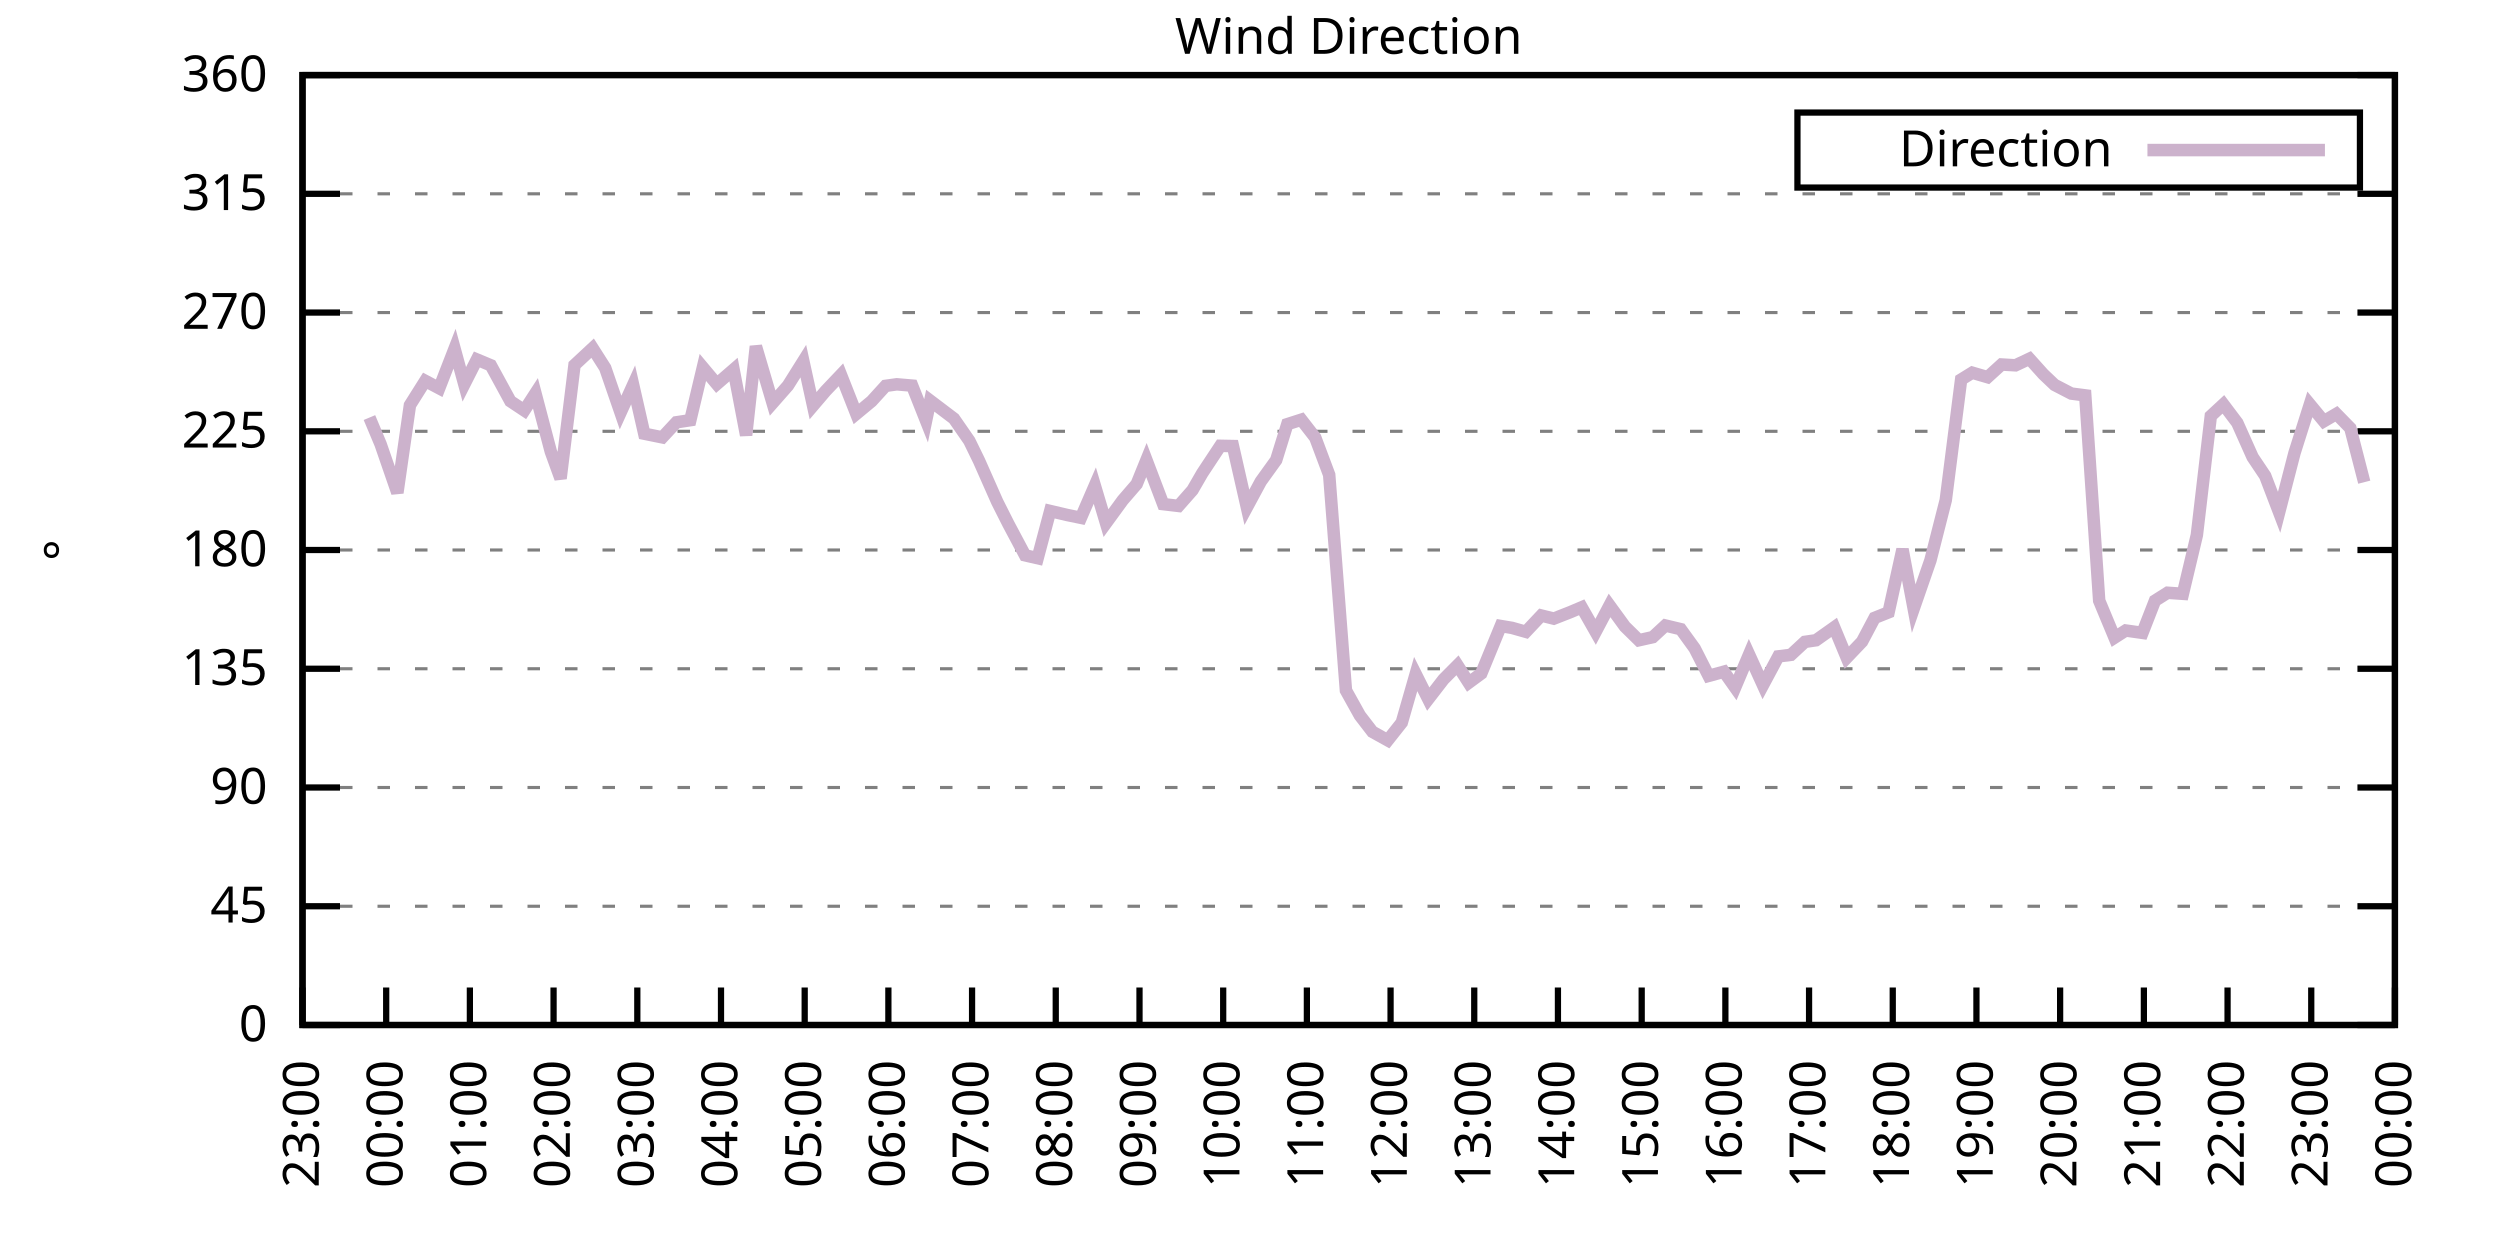
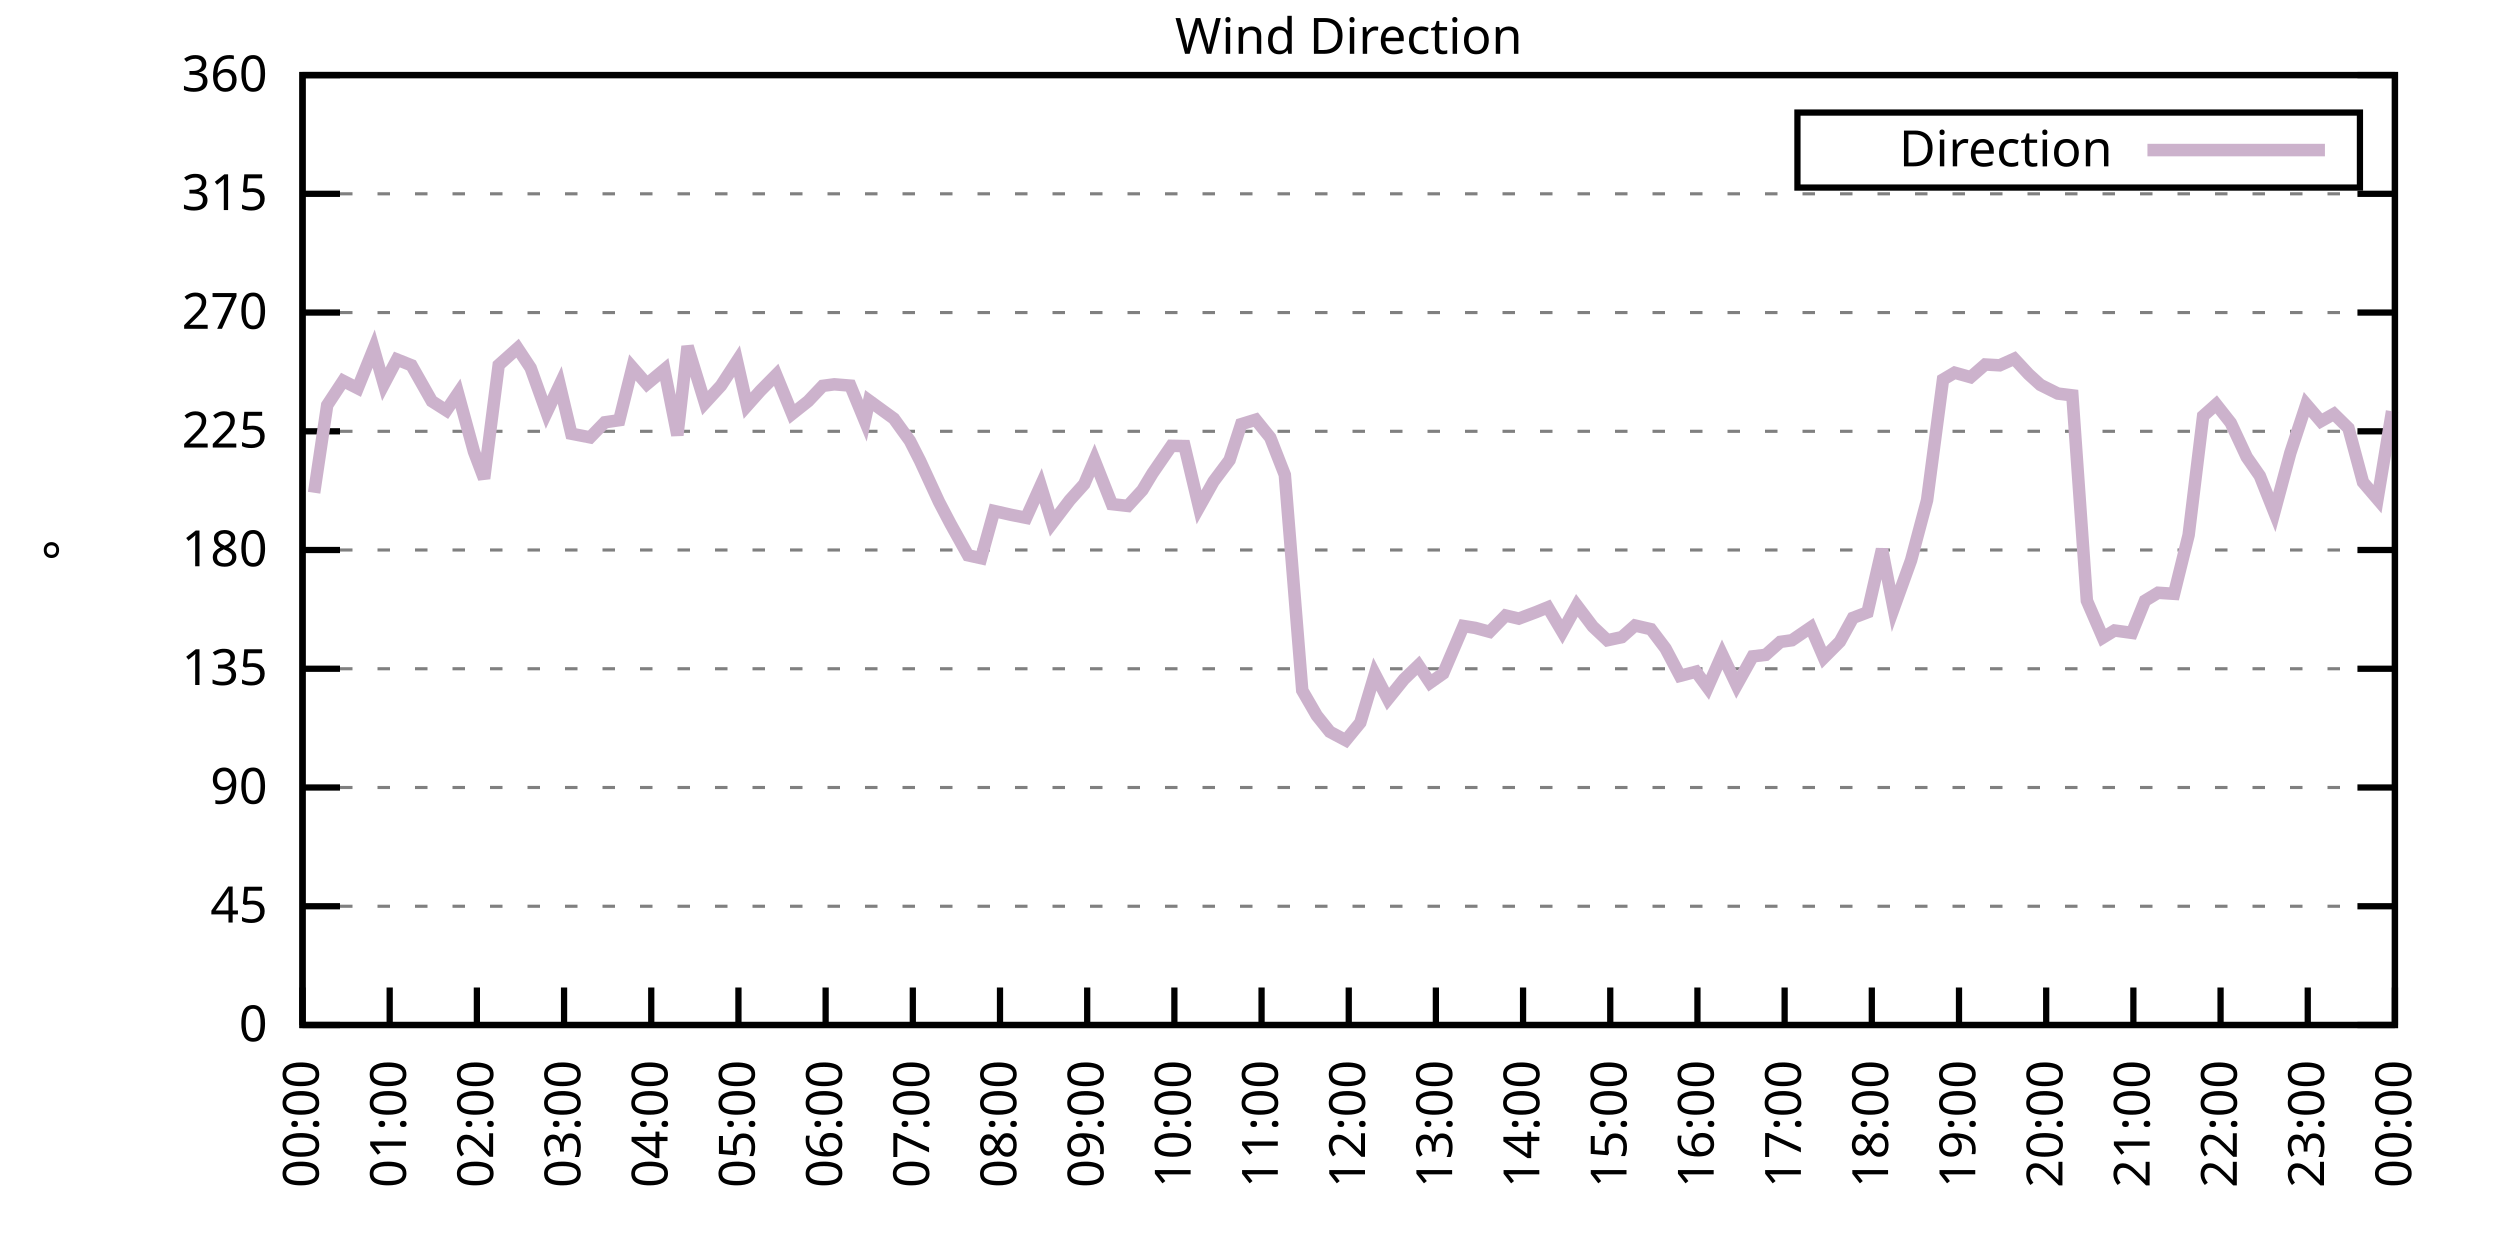
<svg xmlns="http://www.w3.org/2000/svg" xmlns:xlink="http://www.w3.org/1999/xlink" width="400" height="200" viewBox="0 0 400 200">
  <g id="gnuplot_canvas">
    <rect x="0" y="0" width="400" height="200" fill="none" />
    <defs>
      <circle id="gpDot" r="0.5" stroke-width="0.5" stroke="currentColor" />
      <path id="gpPt0" stroke-width="0.333" stroke="currentColor" d="M-1,0 h2 M0,-1 v2" />
      <path id="gpPt1" stroke-width="0.333" stroke="currentColor" d="M-1,-1 L1,1 M1,-1 L-1,1" />
      <path id="gpPt2" stroke-width="0.333" stroke="currentColor" d="M-1,0 L1,0 M0,-1 L0,1 M-1,-1 L1,1 M-1,1 L1,-1" />
      <rect id="gpPt3" stroke-width="0.333" stroke="currentColor" x="-1" y="-1" width="2" height="2" />
      <rect id="gpPt4" stroke-width="0.333" stroke="currentColor" fill="currentColor" x="-1" y="-1" width="2" height="2" />
      <circle id="gpPt5" stroke-width="0.333" stroke="currentColor" cx="0" cy="0" r="1" />
      <use xlink:href="#gpPt5" id="gpPt6" fill="currentColor" stroke="none" />
      <path id="gpPt7" stroke-width="0.333" stroke="currentColor" d="M0,-1.33 L-1.33,0.67 L1.33,0.67 z" />
      <use xlink:href="#gpPt7" id="gpPt8" fill="currentColor" stroke="none" />
      <use xlink:href="#gpPt7" id="gpPt9" stroke="currentColor" transform="rotate(180)" />
      <use xlink:href="#gpPt9" id="gpPt10" fill="currentColor" stroke="none" />
      <use xlink:href="#gpPt3" id="gpPt11" stroke="currentColor" transform="rotate(45)" />
      <use xlink:href="#gpPt11" id="gpPt12" fill="currentColor" stroke="none" />
      <path id="gpPt13" stroke-width="0.333" stroke="currentColor" d="M0,1.330 L1.265,0.411 L0.782,-1.067 L-0.782,-1.076 L-1.265,0.411 z" />
      <use xlink:href="#gpPt13" id="gpPt14" fill="currentColor" stroke="none" />
      <filter id="textbox" filterUnits="objectBoundingBox" x="0" y="0" height="1" width="1">
        <feFlood flood-color="white" flood-opacity="1" result="bgnd" />
        <feComposite in="SourceGraphic" in2="bgnd" operator="atop" />
      </filter>
      <filter id="greybox" filterUnits="objectBoundingBox" x="0" y="0" height="1" width="1">
        <feFlood flood-color="lightgrey" flood-opacity="1" result="grey" />
        <feComposite in="SourceGraphic" in2="grey" operator="atop" />
      </filter>
    </defs>
    <g fill="none" color="white" stroke="currentColor" stroke-width="1.00" stroke-linecap="butt" stroke-linejoin="miter">
</g>
    <g fill="none" color="black" stroke="currentColor" stroke-width="1.00" stroke-linecap="butt" stroke-linejoin="miter">
      <g stroke="none" shape-rendering="crispEdges">
        <polygon fill="rgb(255, 255, 255)" points="48.40,164.00 383.18,164.00 383.18,12.02 48.40,12.02 " />
      </g>
    </g>
    <g fill="none" color="black" stroke="currentColor" stroke-width="1.00" stroke-linecap="butt" stroke-linejoin="miter">
</g>
    <g fill="none" color="black" stroke="black" stroke-width="0.50" stroke-linecap="butt" stroke-linejoin="miter">
</g>
    <g fill="none" color="gray" stroke="currentColor" stroke-width="0.50" stroke-linecap="butt" stroke-linejoin="miter">
      <path stroke="gray" stroke-dasharray="2,4" class="gridline" d="M48.40,164.00 L383.19,164.00  " />
    </g>
    <g fill="none" color="gray" stroke="gray" stroke-width="1.00" stroke-linecap="butt" stroke-linejoin="miter">
</g>
    <g fill="none" color="black" stroke="currentColor" stroke-width="1.00" stroke-linecap="butt" stroke-linejoin="miter">
      <path stroke="black" d="M48.40,164.00 L54.40,164.00 M383.19,164.00 L377.19,164.00  " />
      <g transform="translate(42.80,166.60)" stroke="none" fill="black" font-family="Sans" font-size="8.00" text-anchor="end">
        <text>
          <tspan font-family="Sans"> 0</tspan>
        </text>
      </g>
    </g>
    <g fill="none" color="black" stroke="currentColor" stroke-width="1.00" stroke-linecap="butt" stroke-linejoin="miter">
</g>
    <g fill="none" color="black" stroke="black" stroke-width="0.50" stroke-linecap="butt" stroke-linejoin="miter">
</g>
    <g fill="none" color="gray" stroke="currentColor" stroke-width="0.50" stroke-linecap="butt" stroke-linejoin="miter">
      <path stroke="gray" stroke-dasharray="2,4" class="gridline" d="M48.40,145.00 L383.19,145.00  " />
    </g>
    <g fill="none" color="gray" stroke="gray" stroke-width="1.00" stroke-linecap="butt" stroke-linejoin="miter">
</g>
    <g fill="none" color="black" stroke="currentColor" stroke-width="1.00" stroke-linecap="butt" stroke-linejoin="miter">
      <path stroke="black" d="M48.40,145.00 L54.40,145.00 M383.19,145.00 L377.19,145.00  " />
      <g transform="translate(42.80,147.60)" stroke="none" fill="black" font-family="Sans" font-size="8.00" text-anchor="end">
        <text>
          <tspan font-family="Sans"> 45</tspan>
        </text>
      </g>
    </g>
    <g fill="none" color="black" stroke="currentColor" stroke-width="1.00" stroke-linecap="butt" stroke-linejoin="miter">
</g>
    <g fill="none" color="black" stroke="black" stroke-width="0.50" stroke-linecap="butt" stroke-linejoin="miter">
</g>
    <g fill="none" color="gray" stroke="currentColor" stroke-width="0.50" stroke-linecap="butt" stroke-linejoin="miter">
      <path stroke="gray" stroke-dasharray="2,4" class="gridline" d="M48.40,126.00 L383.19,126.00  " />
    </g>
    <g fill="none" color="gray" stroke="gray" stroke-width="1.00" stroke-linecap="butt" stroke-linejoin="miter">
</g>
    <g fill="none" color="black" stroke="currentColor" stroke-width="1.00" stroke-linecap="butt" stroke-linejoin="miter">
      <path stroke="black" d="M48.40,126.00 L54.40,126.00 M383.19,126.00 L377.19,126.00  " />
      <g transform="translate(42.80,128.60)" stroke="none" fill="black" font-family="Sans" font-size="8.00" text-anchor="end">
        <text>
          <tspan font-family="Sans"> 90</tspan>
        </text>
      </g>
    </g>
    <g fill="none" color="black" stroke="currentColor" stroke-width="1.00" stroke-linecap="butt" stroke-linejoin="miter">
</g>
    <g fill="none" color="black" stroke="black" stroke-width="0.50" stroke-linecap="butt" stroke-linejoin="miter">
</g>
    <g fill="none" color="gray" stroke="currentColor" stroke-width="0.50" stroke-linecap="butt" stroke-linejoin="miter">
      <path stroke="gray" stroke-dasharray="2,4" class="gridline" d="M48.40,107.00 L383.19,107.00  " />
    </g>
    <g fill="none" color="gray" stroke="gray" stroke-width="1.00" stroke-linecap="butt" stroke-linejoin="miter">
</g>
    <g fill="none" color="black" stroke="currentColor" stroke-width="1.00" stroke-linecap="butt" stroke-linejoin="miter">
      <path stroke="black" d="M48.40,107.00 L54.40,107.00 M383.19,107.00 L377.19,107.00  " />
      <g transform="translate(42.80,109.60)" stroke="none" fill="black" font-family="Sans" font-size="8.00" text-anchor="end">
        <text>
          <tspan font-family="Sans"> 135</tspan>
        </text>
      </g>
    </g>
    <g fill="none" color="black" stroke="currentColor" stroke-width="1.00" stroke-linecap="butt" stroke-linejoin="miter">
</g>
    <g fill="none" color="black" stroke="black" stroke-width="0.50" stroke-linecap="butt" stroke-linejoin="miter">
</g>
    <g fill="none" color="gray" stroke="currentColor" stroke-width="0.50" stroke-linecap="butt" stroke-linejoin="miter">
      <path stroke="gray" stroke-dasharray="2,4" class="gridline" d="M48.40,88.00 L383.19,88.00  " />
    </g>
    <g fill="none" color="gray" stroke="gray" stroke-width="1.00" stroke-linecap="butt" stroke-linejoin="miter">
</g>
    <g fill="none" color="black" stroke="currentColor" stroke-width="1.00" stroke-linecap="butt" stroke-linejoin="miter">
      <path stroke="black" d="M48.40,88.00 L54.40,88.00 M383.19,88.00 L377.19,88.00  " />
      <g transform="translate(42.80,90.60)" stroke="none" fill="black" font-family="Sans" font-size="8.00" text-anchor="end">
        <text>
          <tspan font-family="Sans"> 180</tspan>
        </text>
      </g>
    </g>
    <g fill="none" color="black" stroke="currentColor" stroke-width="1.00" stroke-linecap="butt" stroke-linejoin="miter">
</g>
    <g fill="none" color="black" stroke="black" stroke-width="0.50" stroke-linecap="butt" stroke-linejoin="miter">
</g>
    <g fill="none" color="gray" stroke="currentColor" stroke-width="0.50" stroke-linecap="butt" stroke-linejoin="miter">
      <path stroke="gray" stroke-dasharray="2,4" class="gridline" d="M48.40,69.01 L383.19,69.01  " />
    </g>
    <g fill="none" color="gray" stroke="gray" stroke-width="1.00" stroke-linecap="butt" stroke-linejoin="miter">
</g>
    <g fill="none" color="black" stroke="currentColor" stroke-width="1.00" stroke-linecap="butt" stroke-linejoin="miter">
      <path stroke="black" d="M48.40,69.01 L54.40,69.01 M383.19,69.01 L377.19,69.01  " />
      <g transform="translate(42.80,71.61)" stroke="none" fill="black" font-family="Sans" font-size="8.00" text-anchor="end">
        <text>
          <tspan font-family="Sans"> 225</tspan>
        </text>
      </g>
    </g>
    <g fill="none" color="black" stroke="currentColor" stroke-width="1.00" stroke-linecap="butt" stroke-linejoin="miter">
</g>
    <g fill="none" color="black" stroke="black" stroke-width="0.50" stroke-linecap="butt" stroke-linejoin="miter">
</g>
    <g fill="none" color="gray" stroke="currentColor" stroke-width="0.50" stroke-linecap="butt" stroke-linejoin="miter">
      <path stroke="gray" stroke-dasharray="2,4" class="gridline" d="M48.40,50.01 L383.19,50.01  " />
    </g>
    <g fill="none" color="gray" stroke="gray" stroke-width="1.00" stroke-linecap="butt" stroke-linejoin="miter">
</g>
    <g fill="none" color="black" stroke="currentColor" stroke-width="1.00" stroke-linecap="butt" stroke-linejoin="miter">
      <path stroke="black" d="M48.40,50.01 L54.40,50.01 M383.19,50.01 L377.19,50.01  " />
      <g transform="translate(42.80,52.61)" stroke="none" fill="black" font-family="Sans" font-size="8.00" text-anchor="end">
        <text>
          <tspan font-family="Sans"> 270</tspan>
        </text>
      </g>
    </g>
    <g fill="none" color="black" stroke="currentColor" stroke-width="1.00" stroke-linecap="butt" stroke-linejoin="miter">
</g>
    <g fill="none" color="black" stroke="black" stroke-width="0.50" stroke-linecap="butt" stroke-linejoin="miter">
</g>
    <g fill="none" color="gray" stroke="currentColor" stroke-width="0.50" stroke-linecap="butt" stroke-linejoin="miter">
      <path stroke="gray" stroke-dasharray="2,4" class="gridline" d="M48.40,31.01 L383.19,31.01  " />
    </g>
    <g fill="none" color="gray" stroke="gray" stroke-width="1.00" stroke-linecap="butt" stroke-linejoin="miter">
</g>
    <g fill="none" color="black" stroke="currentColor" stroke-width="1.00" stroke-linecap="butt" stroke-linejoin="miter">
      <path stroke="black" d="M48.40,31.01 L54.40,31.01 M383.19,31.01 L377.19,31.01  " />
      <g transform="translate(42.80,33.61)" stroke="none" fill="black" font-family="Sans" font-size="8.00" text-anchor="end">
        <text>
          <tspan font-family="Sans"> 315</tspan>
        </text>
      </g>
    </g>
    <g fill="none" color="black" stroke="currentColor" stroke-width="1.00" stroke-linecap="butt" stroke-linejoin="miter">
</g>
    <g fill="none" color="black" stroke="black" stroke-width="0.50" stroke-linecap="butt" stroke-linejoin="miter">
</g>
    <g fill="none" color="gray" stroke="currentColor" stroke-width="0.50" stroke-linecap="butt" stroke-linejoin="miter">
      <path stroke="gray" stroke-dasharray="2,4" class="gridline" d="M48.40,12.01 L383.19,12.01  " />
    </g>
    <g fill="none" color="gray" stroke="gray" stroke-width="1.00" stroke-linecap="butt" stroke-linejoin="miter">
</g>
    <g fill="none" color="black" stroke="currentColor" stroke-width="1.00" stroke-linecap="butt" stroke-linejoin="miter">
      <path stroke="black" d="M48.40,12.01 L54.40,12.01 M383.19,12.01 L377.19,12.01  " />
      <g transform="translate(42.80,14.61)" stroke="none" fill="black" font-family="Sans" font-size="8.00" text-anchor="end">
        <text>
          <tspan font-family="Sans"> 360</tspan>
        </text>
      </g>
    </g>
    <g fill="none" color="black" stroke="currentColor" stroke-width="1.00" stroke-linecap="butt" stroke-linejoin="miter">
      <path stroke="black" d="M48.40,164.00 L48.40,158.00  " />
      <g transform="translate(51.00,169.60) rotate(270.00)" stroke="none" fill="black" font-family="Sans" font-size="8.00" text-anchor="end">
        <text>
-           <tspan font-family="Sans">23:00</tspan>
-         </text>
-       </g>
-     </g>
-     <g fill="none" color="black" stroke="currentColor" stroke-width="1.00" stroke-linecap="butt" stroke-linejoin="miter">
-       <path stroke="black" d="M61.79,164.00 L61.79,158.00  " />
-       <g transform="translate(64.39,169.60) rotate(270.00)" stroke="none" fill="black" font-family="Sans" font-size="8.00" text-anchor="end">
-         <text>
          <tspan font-family="Sans">00:00</tspan>
        </text>
      </g>
    </g>
    <g fill="none" color="black" stroke="currentColor" stroke-width="1.00" stroke-linecap="butt" stroke-linejoin="miter">
-       <path stroke="black" d="M75.18,164.00 L75.18,158.00  " />
-       <g transform="translate(77.78,169.60) rotate(270.00)" stroke="none" fill="black" font-family="Sans" font-size="8.00" text-anchor="end">
+       <path stroke="black" d="M62.35,164.00 L62.35,158.00  " />
+       <g transform="translate(64.95,169.60) rotate(270.00)" stroke="none" fill="black" font-family="Sans" font-size="8.00" text-anchor="end">
        <text>
          <tspan font-family="Sans">01:00</tspan>
        </text>
      </g>
    </g>
    <g fill="none" color="black" stroke="currentColor" stroke-width="1.00" stroke-linecap="butt" stroke-linejoin="miter">
-       <path stroke="black" d="M88.57,164.00 L88.57,158.00  " />
-       <g transform="translate(91.17,169.60) rotate(270.00)" stroke="none" fill="black" font-family="Sans" font-size="8.00" text-anchor="end">
+       <path stroke="black" d="M76.30,164.00 L76.30,158.00  " />
+       <g transform="translate(78.90,169.60) rotate(270.00)" stroke="none" fill="black" font-family="Sans" font-size="8.00" text-anchor="end">
        <text>
          <tspan font-family="Sans">02:00</tspan>
        </text>
      </g>
    </g>
    <g fill="none" color="black" stroke="currentColor" stroke-width="1.00" stroke-linecap="butt" stroke-linejoin="miter">
-       <path stroke="black" d="M101.97,164.00 L101.97,158.00  " />
-       <g transform="translate(104.57,169.60) rotate(270.00)" stroke="none" fill="black" font-family="Sans" font-size="8.00" text-anchor="end">
+       <path stroke="black" d="M90.25,164.00 L90.25,158.00  " />
+       <g transform="translate(92.85,169.60) rotate(270.00)" stroke="none" fill="black" font-family="Sans" font-size="8.00" text-anchor="end">
        <text>
          <tspan font-family="Sans">03:00</tspan>
        </text>
      </g>
    </g>
    <g fill="none" color="black" stroke="currentColor" stroke-width="1.00" stroke-linecap="butt" stroke-linejoin="miter">
-       <path stroke="black" d="M115.36,164.00 L115.36,158.00  " />
-       <g transform="translate(117.96,169.60) rotate(270.00)" stroke="none" fill="black" font-family="Sans" font-size="8.00" text-anchor="end">
+       <path stroke="black" d="M104.20,164.00 L104.20,158.00  " />
+       <g transform="translate(106.80,169.60) rotate(270.00)" stroke="none" fill="black" font-family="Sans" font-size="8.00" text-anchor="end">
        <text>
          <tspan font-family="Sans">04:00</tspan>
        </text>
      </g>
    </g>
    <g fill="none" color="black" stroke="currentColor" stroke-width="1.00" stroke-linecap="butt" stroke-linejoin="miter">
-       <path stroke="black" d="M128.75,164.00 L128.75,158.00  " />
-       <g transform="translate(131.35,169.60) rotate(270.00)" stroke="none" fill="black" font-family="Sans" font-size="8.00" text-anchor="end">
+       <path stroke="black" d="M118.15,164.00 L118.15,158.00  " />
+       <g transform="translate(120.75,169.60) rotate(270.00)" stroke="none" fill="black" font-family="Sans" font-size="8.00" text-anchor="end">
        <text>
          <tspan font-family="Sans">05:00</tspan>
        </text>
      </g>
    </g>
    <g fill="none" color="black" stroke="currentColor" stroke-width="1.00" stroke-linecap="butt" stroke-linejoin="miter">
-       <path stroke="black" d="M142.14,164.00 L142.14,158.00  " />
-       <g transform="translate(144.74,169.60) rotate(270.00)" stroke="none" fill="black" font-family="Sans" font-size="8.00" text-anchor="end">
+       <path stroke="black" d="M132.10,164.00 L132.10,158.00  " />
+       <g transform="translate(134.70,169.60) rotate(270.00)" stroke="none" fill="black" font-family="Sans" font-size="8.00" text-anchor="end">
        <text>
          <tspan font-family="Sans">06:00</tspan>
        </text>
      </g>
    </g>
    <g fill="none" color="black" stroke="currentColor" stroke-width="1.00" stroke-linecap="butt" stroke-linejoin="miter">
-       <path stroke="black" d="M155.53,164.00 L155.53,158.00  " />
-       <g transform="translate(158.13,169.60) rotate(270.00)" stroke="none" fill="black" font-family="Sans" font-size="8.00" text-anchor="end">
+       <path stroke="black" d="M146.05,164.00 L146.05,158.00  " />
+       <g transform="translate(148.65,169.60) rotate(270.00)" stroke="none" fill="black" font-family="Sans" font-size="8.00" text-anchor="end">
        <text>
          <tspan font-family="Sans">07:00</tspan>
        </text>
      </g>
    </g>
    <g fill="none" color="black" stroke="currentColor" stroke-width="1.00" stroke-linecap="butt" stroke-linejoin="miter">
-       <path stroke="black" d="M168.92,164.00 L168.92,158.00  " />
-       <g transform="translate(171.52,169.60) rotate(270.00)" stroke="none" fill="black" font-family="Sans" font-size="8.00" text-anchor="end">
+       <path stroke="black" d="M160.00,164.00 L160.00,158.00  " />
+       <g transform="translate(162.60,169.60) rotate(270.00)" stroke="none" fill="black" font-family="Sans" font-size="8.00" text-anchor="end">
        <text>
          <tspan font-family="Sans">08:00</tspan>
        </text>
      </g>
    </g>
    <g fill="none" color="black" stroke="currentColor" stroke-width="1.00" stroke-linecap="butt" stroke-linejoin="miter">
-       <path stroke="black" d="M182.32,164.00 L182.32,158.00  " />
-       <g transform="translate(184.92,169.60) rotate(270.00)" stroke="none" fill="black" font-family="Sans" font-size="8.00" text-anchor="end">
+       <path stroke="black" d="M173.95,164.00 L173.95,158.00  " />
+       <g transform="translate(176.55,169.60) rotate(270.00)" stroke="none" fill="black" font-family="Sans" font-size="8.00" text-anchor="end">
        <text>
          <tspan font-family="Sans">09:00</tspan>
        </text>
      </g>
    </g>
    <g fill="none" color="black" stroke="currentColor" stroke-width="1.00" stroke-linecap="butt" stroke-linejoin="miter">
-       <path stroke="black" d="M195.71,164.00 L195.71,158.00  " />
-       <g transform="translate(198.31,169.60) rotate(270.00)" stroke="none" fill="black" font-family="Sans" font-size="8.00" text-anchor="end">
+       <path stroke="black" d="M187.90,164.00 L187.90,158.00  " />
+       <g transform="translate(190.50,169.60) rotate(270.00)" stroke="none" fill="black" font-family="Sans" font-size="8.00" text-anchor="end">
        <text>
          <tspan font-family="Sans">10:00</tspan>
        </text>
      </g>
    </g>
    <g fill="none" color="black" stroke="currentColor" stroke-width="1.00" stroke-linecap="butt" stroke-linejoin="miter">
-       <path stroke="black" d="M209.10,164.00 L209.10,158.00  " />
-       <g transform="translate(211.70,169.60) rotate(270.00)" stroke="none" fill="black" font-family="Sans" font-size="8.00" text-anchor="end">
+       <path stroke="black" d="M201.85,164.00 L201.85,158.00  " />
+       <g transform="translate(204.45,169.60) rotate(270.00)" stroke="none" fill="black" font-family="Sans" font-size="8.00" text-anchor="end">
        <text>
          <tspan font-family="Sans">11:00</tspan>
        </text>
      </g>
    </g>
    <g fill="none" color="black" stroke="currentColor" stroke-width="1.00" stroke-linecap="butt" stroke-linejoin="miter">
-       <path stroke="black" d="M222.49,164.00 L222.49,158.00  " />
-       <g transform="translate(225.09,169.60) rotate(270.00)" stroke="none" fill="black" font-family="Sans" font-size="8.00" text-anchor="end">
+       <path stroke="black" d="M215.80,164.00 L215.80,158.00  " />
+       <g transform="translate(218.40,169.60) rotate(270.00)" stroke="none" fill="black" font-family="Sans" font-size="8.00" text-anchor="end">
        <text>
          <tspan font-family="Sans">12:00</tspan>
        </text>
      </g>
    </g>
    <g fill="none" color="black" stroke="currentColor" stroke-width="1.00" stroke-linecap="butt" stroke-linejoin="miter">
-       <path stroke="black" d="M235.88,164.00 L235.88,158.00  " />
-       <g transform="translate(238.48,169.60) rotate(270.00)" stroke="none" fill="black" font-family="Sans" font-size="8.00" text-anchor="end">
+       <path stroke="black" d="M229.74,164.00 L229.74,158.00  " />
+       <g transform="translate(232.34,169.60) rotate(270.00)" stroke="none" fill="black" font-family="Sans" font-size="8.00" text-anchor="end">
        <text>
          <tspan font-family="Sans">13:00</tspan>
        </text>
      </g>
    </g>
    <g fill="none" color="black" stroke="currentColor" stroke-width="1.00" stroke-linecap="butt" stroke-linejoin="miter">
-       <path stroke="black" d="M249.27,164.00 L249.27,158.00  " />
-       <g transform="translate(251.87,169.60) rotate(270.00)" stroke="none" fill="black" font-family="Sans" font-size="8.00" text-anchor="end">
+       <path stroke="black" d="M243.69,164.00 L243.69,158.00  " />
+       <g transform="translate(246.29,169.60) rotate(270.00)" stroke="none" fill="black" font-family="Sans" font-size="8.00" text-anchor="end">
        <text>
          <tspan font-family="Sans">14:00</tspan>
        </text>
      </g>
    </g>
    <g fill="none" color="black" stroke="currentColor" stroke-width="1.00" stroke-linecap="butt" stroke-linejoin="miter">
-       <path stroke="black" d="M262.67,164.00 L262.67,158.00  " />
-       <g transform="translate(265.27,169.60) rotate(270.00)" stroke="none" fill="black" font-family="Sans" font-size="8.00" text-anchor="end">
+       <path stroke="black" d="M257.64,164.00 L257.64,158.00  " />
+       <g transform="translate(260.24,169.60) rotate(270.00)" stroke="none" fill="black" font-family="Sans" font-size="8.00" text-anchor="end">
        <text>
          <tspan font-family="Sans">15:00</tspan>
        </text>
      </g>
    </g>
    <g fill="none" color="black" stroke="currentColor" stroke-width="1.00" stroke-linecap="butt" stroke-linejoin="miter">
-       <path stroke="black" d="M276.06,164.00 L276.06,158.00  " />
-       <g transform="translate(278.66,169.60) rotate(270.00)" stroke="none" fill="black" font-family="Sans" font-size="8.00" text-anchor="end">
+       <path stroke="black" d="M271.59,164.00 L271.59,158.00  " />
+       <g transform="translate(274.19,169.60) rotate(270.00)" stroke="none" fill="black" font-family="Sans" font-size="8.00" text-anchor="end">
        <text>
          <tspan font-family="Sans">16:00</tspan>
        </text>
      </g>
    </g>
    <g fill="none" color="black" stroke="currentColor" stroke-width="1.00" stroke-linecap="butt" stroke-linejoin="miter">
-       <path stroke="black" d="M289.45,164.00 L289.45,158.00  " />
-       <g transform="translate(292.05,169.60) rotate(270.00)" stroke="none" fill="black" font-family="Sans" font-size="8.00" text-anchor="end">
+       <path stroke="black" d="M285.54,164.00 L285.54,158.00  " />
+       <g transform="translate(288.14,169.60) rotate(270.00)" stroke="none" fill="black" font-family="Sans" font-size="8.00" text-anchor="end">
        <text>
          <tspan font-family="Sans">17:00</tspan>
        </text>
      </g>
    </g>
    <g fill="none" color="black" stroke="currentColor" stroke-width="1.00" stroke-linecap="butt" stroke-linejoin="miter">
-       <path stroke="black" d="M302.84,164.00 L302.84,158.00  " />
-       <g transform="translate(305.44,169.60) rotate(270.00)" stroke="none" fill="black" font-family="Sans" font-size="8.00" text-anchor="end">
+       <path stroke="black" d="M299.49,164.00 L299.49,158.00  " />
+       <g transform="translate(302.09,169.60) rotate(270.00)" stroke="none" fill="black" font-family="Sans" font-size="8.00" text-anchor="end">
        <text>
          <tspan font-family="Sans">18:00</tspan>
        </text>
      </g>
    </g>
    <g fill="none" color="black" stroke="currentColor" stroke-width="1.00" stroke-linecap="butt" stroke-linejoin="miter">
-       <path stroke="black" d="M316.23,164.00 L316.23,158.00  " />
-       <g transform="translate(318.83,169.60) rotate(270.00)" stroke="none" fill="black" font-family="Sans" font-size="8.00" text-anchor="end">
+       <path stroke="black" d="M313.44,164.00 L313.44,158.00  " />
+       <g transform="translate(316.04,169.60) rotate(270.00)" stroke="none" fill="black" font-family="Sans" font-size="8.00" text-anchor="end">
        <text>
          <tspan font-family="Sans">19:00</tspan>
        </text>
      </g>
    </g>
    <g fill="none" color="black" stroke="currentColor" stroke-width="1.00" stroke-linecap="butt" stroke-linejoin="miter">
-       <path stroke="black" d="M329.62,164.00 L329.62,158.00  " />
-       <g transform="translate(332.22,169.60) rotate(270.00)" stroke="none" fill="black" font-family="Sans" font-size="8.00" text-anchor="end">
+       <path stroke="black" d="M327.39,164.00 L327.39,158.00  " />
+       <g transform="translate(329.99,169.60) rotate(270.00)" stroke="none" fill="black" font-family="Sans" font-size="8.00" text-anchor="end">
        <text>
          <tspan font-family="Sans">20:00</tspan>
        </text>
      </g>
    </g>
    <g fill="none" color="black" stroke="currentColor" stroke-width="1.00" stroke-linecap="butt" stroke-linejoin="miter">
-       <path stroke="black" d="M343.02,164.00 L343.02,158.00  " />
-       <g transform="translate(345.62,169.60) rotate(270.00)" stroke="none" fill="black" font-family="Sans" font-size="8.00" text-anchor="end">
+       <path stroke="black" d="M341.34,164.00 L341.34,158.00  " />
+       <g transform="translate(343.94,169.60) rotate(270.00)" stroke="none" fill="black" font-family="Sans" font-size="8.00" text-anchor="end">
        <text>
          <tspan font-family="Sans">21:00</tspan>
        </text>
      </g>
    </g>
    <g fill="none" color="black" stroke="currentColor" stroke-width="1.00" stroke-linecap="butt" stroke-linejoin="miter">
-       <path stroke="black" d="M356.41,164.00 L356.41,158.00  " />
-       <g transform="translate(359.01,169.60) rotate(270.00)" stroke="none" fill="black" font-family="Sans" font-size="8.00" text-anchor="end">
+       <path stroke="black" d="M355.29,164.00 L355.29,158.00  " />
+       <g transform="translate(357.89,169.60) rotate(270.00)" stroke="none" fill="black" font-family="Sans" font-size="8.00" text-anchor="end">
        <text>
          <tspan font-family="Sans">22:00</tspan>
        </text>
      </g>
    </g>
    <g fill="none" color="black" stroke="currentColor" stroke-width="1.00" stroke-linecap="butt" stroke-linejoin="miter">
-       <path stroke="black" d="M369.80,164.00 L369.80,158.00  " />
-       <g transform="translate(372.40,169.60) rotate(270.00)" stroke="none" fill="black" font-family="Sans" font-size="8.00" text-anchor="end">
+       <path stroke="black" d="M369.24,164.00 L369.24,158.00  " />
+       <g transform="translate(371.84,169.60) rotate(270.00)" stroke="none" fill="black" font-family="Sans" font-size="8.00" text-anchor="end">
        <text>
          <tspan font-family="Sans">23:00</tspan>
        </text>
      </g>
    </g>
    <g fill="none" color="black" stroke="currentColor" stroke-width="1.00" stroke-linecap="butt" stroke-linejoin="miter">
      <path stroke="black" d="M383.19,164.00 L383.19,158.00  " />
      <g transform="translate(385.79,169.60) rotate(270.00)" stroke="none" fill="black" font-family="Sans" font-size="8.00" text-anchor="end">
        <text>
          <tspan font-family="Sans">00:00</tspan>
        </text>
      </g>
    </g>
    <g fill="none" color="black" stroke="currentColor" stroke-width="1.00" stroke-linecap="butt" stroke-linejoin="miter">
</g>
    <g fill="none" color="black" stroke="currentColor" stroke-width="1.00" stroke-linecap="butt" stroke-linejoin="miter">
      <path stroke="black" d="M48.40,12.01 L48.40,164.00 L383.19,164.00 L383.19,12.01 L48.40,12.01 Z  " />
    </g>
    <g fill="none" color="black" stroke="currentColor" stroke-width="1.00" stroke-linecap="butt" stroke-linejoin="miter">
</g>
    <g fill="none" color="black" stroke="currentColor" stroke-width="1.00" stroke-linecap="butt" stroke-linejoin="miter">
      <path stroke="black" d="M287.59,30.01 L287.59,18.01 L377.59,18.01 L377.59,30.01 L287.59,30.01 Z  " />
    </g>
    <g id="Wind_direction_plot_1">
      <g fill="none" color="white" stroke="black" stroke-width="2.00" stroke-linecap="butt" stroke-linejoin="miter">
</g>
      <g fill="none" color="black" stroke="currentColor" stroke-width="2.00" stroke-linecap="butt" stroke-linejoin="miter">
        <g transform="translate(337.99,26.61)" stroke="none" fill="black" font-family="Sans" font-size="8.00" text-anchor="end">
          <text>
            <tspan font-family="Sans">Direction</tspan>
          </text>
        </g>
      </g>
      <g fill="none" color="black" stroke="currentColor" stroke-width="2.00" stroke-linecap="butt" stroke-linejoin="miter">
-         <path stroke="rgb(204, 178, 204)" d="M343.59,24.01 L371.99,24.01 M59.11,66.81 L60.90,71.08 L63.58,78.84 L65.59,64.83 L68.04,60.94 L70.27,62.12   L72.73,55.79 L74.29,61.49 L76.30,57.52 L78.53,58.45 L81.66,64.19 L83.89,65.67 L85.67,62.93 L88.13,72.26   L89.69,76.56 L91.92,58.41 L94.82,55.71 L96.83,58.87 L99.29,66.01 L101.30,61.58 L103.08,69.39 L105.98,69.98   L108.22,67.57 L110.45,67.23 L112.46,58.79 L114.69,61.45 L117.37,59.13 L119.38,69.64 L120.94,55.41 L123.62,64.49   L126.07,61.70 L128.53,57.78 L130.09,64.91 L132.10,62.55 L134.55,59.97 L137.01,66.22 L139.46,64.19 L141.69,61.74   L143.48,61.49 L145.94,61.70 L148.17,67.32 L148.84,64.11 L152.63,66.98 L155.09,70.53 L156.65,73.73 L159.55,80.28   L161.34,83.83 L164.01,88.85 L166.02,89.31 L168.03,81.76 L170.71,82.39 L172.94,82.85 L175.17,77.70 L176.96,83.70   L179.64,80.03 L181.87,77.45 L183.43,73.61 L186.11,80.66 L188.57,80.95 L190.80,78.42 L192.36,75.72 L195.26,71.33   L197.27,71.37 L199.50,81.17 L201.73,77.03 L204.19,73.61 L205.97,67.87 L208.21,67.15 L210.44,70.02 L212.67,75.97   L215.35,110.47 L217.58,114.48 L219.59,117.09 L222.04,118.45 L224.28,115.62 L226.51,107.85 L228.52,111.86 L230.97,108.69   L233.20,106.45 L234.99,109.24 L237.00,107.76 L240.12,100.16 L241.91,100.46 L244.14,101.09 L246.60,98.48 L248.60,98.98   L251.28,97.93 L253.07,97.17 L255.30,101.09 L257.53,96.87 L259.99,100.25 L262.22,102.44 L264.45,101.94 L266.46,100.08   L268.92,100.67 L271.15,103.75 L273.38,108.14 L275.83,107.47 L277.62,110.00 L279.85,104.72 L282.08,109.62 L284.54,105.02   L286.55,104.77 L288.78,102.70 L290.56,102.44 L293.47,100.38 L295.48,105.23 L297.93,102.66 L299.94,98.86 L302.17,97.97   L304.40,87.88 L306.19,97.38 L308.87,89.65 L311.32,80.03 L313.78,60.73 L315.56,59.63 L318.02,60.35 L320.25,58.32   L322.48,58.45 L324.71,57.40 L326.95,59.89 L328.73,61.58 L331.41,62.97 L333.64,63.26 L335.87,96.11 L338.33,102.02   L340.11,100.88 L342.79,101.26 L344.80,96.11 L346.81,94.84 L349.26,95.01 L351.50,85.60 L353.73,66.56 L355.74,64.70   L357.97,67.66 L360.42,73.14 L362.43,76.14 L364.66,81.97 L367.12,72.47 L369.58,64.70 L371.81,67.40 L373.82,66.22   L376.05,68.50 L378.28,77.15  " />
+         <path stroke="rgb(204, 178, 204)" d="M343.59,24.01 L371.99,24.01 M50.26,78.84 L52.35,64.83 L54.91,60.94 L57.23,62.12 L59.79,55.79 L61.42,61.49   L63.51,57.52 L65.84,58.45 L69.09,64.19 L71.42,65.67 L73.28,62.93 L75.83,72.26 L77.46,76.56 L79.79,58.41   L82.81,55.71 L84.90,58.87 L87.46,66.01 L89.55,61.58 L91.41,69.39 L94.43,69.98 L96.76,67.57 L99.08,67.23   L101.18,58.79 L103.50,61.45 L106.29,59.13 L108.38,69.64 L110.01,55.41 L112.80,64.49 L115.36,61.70 L117.92,57.78   L119.54,64.91 L121.64,62.55 L124.19,59.97 L126.75,66.22 L129.31,64.19 L131.63,61.74 L133.49,61.49 L136.05,61.70   L138.37,67.32 L139.07,64.11 L143.02,66.98 L145.58,70.53 L147.21,73.73 L150.23,80.28 L152.09,83.83 L154.88,88.85   L156.97,89.31 L159.07,81.76 L161.86,82.39 L164.18,82.85 L166.51,77.70 L168.37,83.70 L171.16,80.03 L173.48,77.45   L175.11,73.61 L177.90,80.66 L180.46,80.95 L182.78,78.42 L184.41,75.72 L187.43,71.33 L189.52,71.37 L191.85,81.17   L194.17,77.03 L196.73,73.61 L198.59,67.87 L200.92,67.15 L203.24,70.02 L205.57,75.97 L208.36,110.47 L210.68,114.48   L212.77,117.09 L215.33,118.45 L217.65,115.62 L219.98,107.85 L222.07,111.86 L224.63,108.69 L226.95,106.45 L228.81,109.24   L230.91,107.76 L234.16,100.16 L236.02,100.46 L238.35,101.09 L240.90,98.48 L243.00,98.98 L245.79,97.93 L247.65,97.17   L249.97,101.09 L252.30,96.87 L254.85,100.25 L257.18,102.44 L259.50,101.94 L261.60,100.08 L264.15,100.67 L266.48,103.75   L268.80,108.14 L271.36,107.47 L273.22,110.00 L275.55,104.72 L277.87,109.62 L280.43,105.02 L282.52,104.77 L284.85,102.70   L286.71,102.44 L289.73,100.38 L291.82,105.23 L294.38,102.66 L296.47,98.86 L298.80,97.97 L301.12,87.88 L302.98,97.38   L305.77,89.65 L308.33,80.03 L310.88,60.73 L312.74,59.63 L315.30,60.35 L317.63,58.32 L319.95,58.45 L322.28,57.40   L324.60,59.89 L326.46,61.58 L329.25,62.97 L331.58,63.26 L333.90,96.11 L336.46,102.02 L338.32,100.88 L341.11,101.26   L343.20,96.11 L345.29,94.84 L347.85,95.01 L350.18,85.60 L352.50,66.56 L354.59,64.70 L356.92,67.66 L359.48,73.14   L361.57,76.14 L363.89,81.97 L366.45,72.47 L369.01,64.70 L371.33,67.40 L373.43,66.22 L375.75,68.50 L378.08,77.15   L380.40,79.86 L382.73,65.80  " />
      </g>
    </g>
    <g fill="none" color="black" stroke="currentColor" stroke-width="2.00" stroke-linecap="butt" stroke-linejoin="miter">
</g>
    <g fill="none" color="black" stroke="black" stroke-width="1.00" stroke-linecap="butt" stroke-linejoin="miter">
</g>
    <g fill="none" color="black" stroke="currentColor" stroke-width="1.00" stroke-linecap="butt" stroke-linejoin="miter">
      <path stroke="black" d="M48.40,12.01 L48.40,164.00 L383.19,164.00 L383.19,12.01 L48.40,12.01 Z  " />
      <g transform="translate(12.80,88.01) rotate(270.00)" stroke="none" fill="black" font-family="Sans" font-size="8.00" text-anchor="middle">
        <text>
          <tspan font-family="Sans">°</tspan>
        </text>
      </g>
    </g>
    <g fill="none" color="black" stroke="currentColor" stroke-width="1.00" stroke-linecap="butt" stroke-linejoin="miter">
</g>
    <g fill="none" color="black" stroke="currentColor" stroke-width="1.00" stroke-linecap="butt" stroke-linejoin="miter">
      <g transform="translate(215.79,8.61)" stroke="none" fill="black" font-family="Sans" font-size="8.00" text-anchor="middle">
        <text>
          <tspan font-family="Sans">Wind Direction</tspan>
        </text>
      </g>
    </g>
    <g fill="none" color="black" stroke="currentColor" stroke-width="1.00" stroke-linecap="butt" stroke-linejoin="miter">
</g>
  </g>
</svg>
